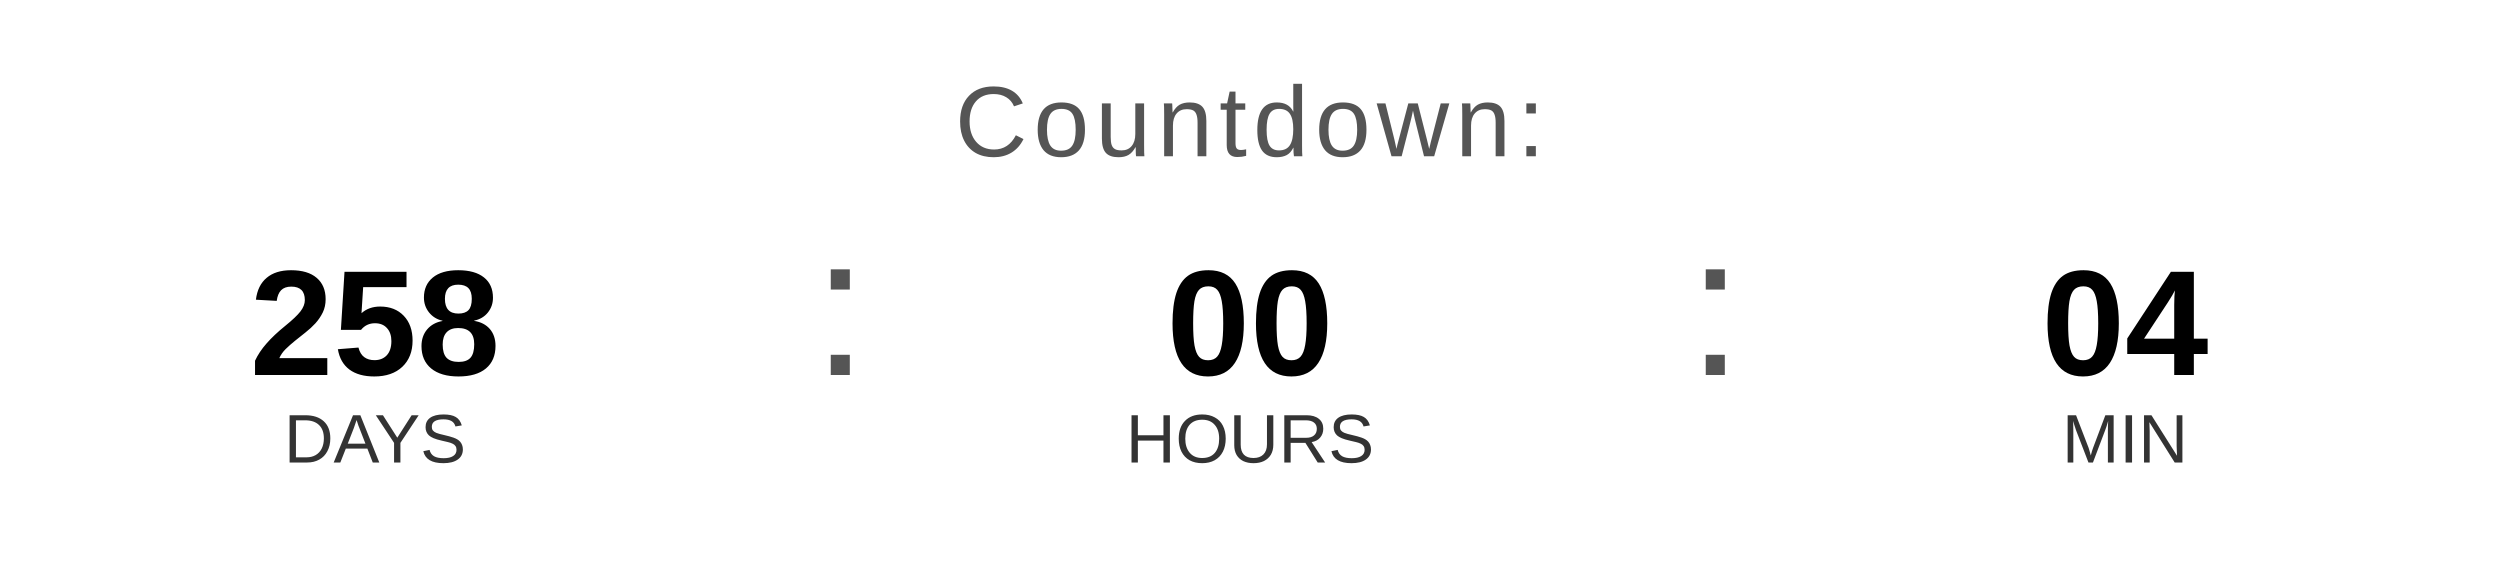
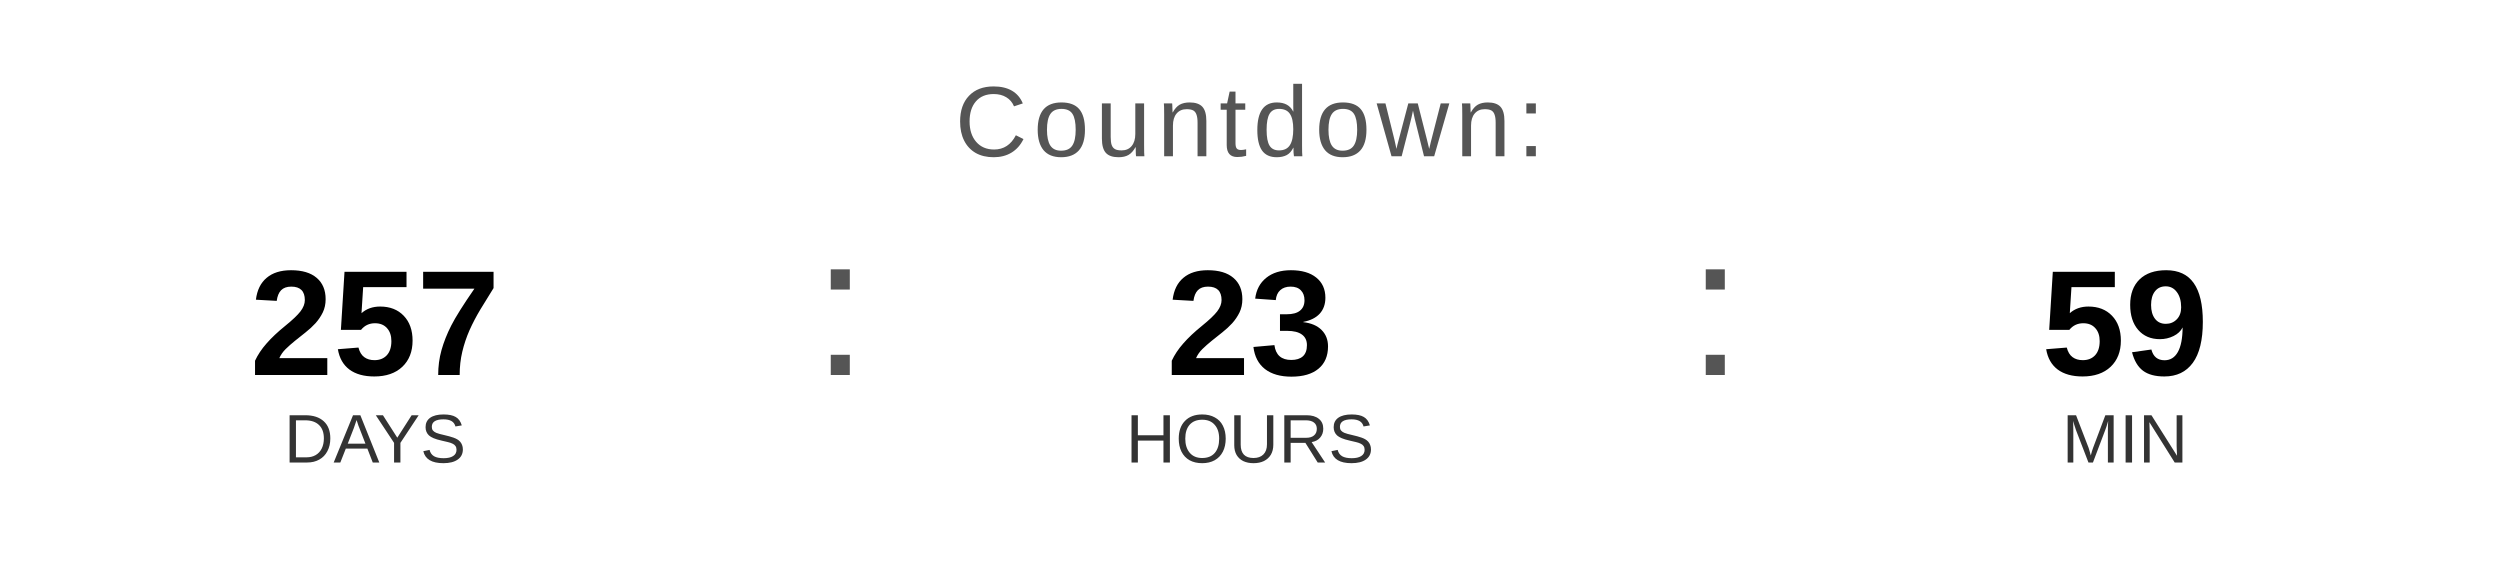
<svg xmlns="http://www.w3.org/2000/svg" width="400" height="90" viewBox="0 0 400 90">
  <text x="200" y="25" font-family="Arial, Helvetica, sans-serif" font-size="16" fill="#555555" text-anchor="middle" letter-spacing="1">
    Countdown:
  </text>
-   <text x="60" y="60" font-family="Arial, Helvetica, sans-serif" font-size="24" font-weight="bold" fill="#000000" text-anchor="middle">258</text>
+   <text x="60" y="60" font-family="Arial, Helvetica, sans-serif" font-size="24" font-weight="bold" fill="#000000" text-anchor="middle">257</text>
  <text x="60" y="74" font-family="Arial, Helvetica, sans-serif" font-size="11" fill="#333333" text-anchor="middle">DAYS</text>
  <text x="130" y="60" font-family="Arial, sans-serif" font-size="32" fill="#555555">:</text>
-   <text x="200" y="60" font-family="Arial, Helvetica, sans-serif" font-size="24" font-weight="bold" fill="#000000" text-anchor="middle">00</text>
+   <text x="200" y="60" font-family="Arial, Helvetica, sans-serif" font-size="24" font-weight="bold" fill="#000000" text-anchor="middle">23</text>
  <text x="200" y="74" font-family="Arial, Helvetica, sans-serif" font-size="11" fill="#333333" text-anchor="middle">HOURS</text>
  <text x="270" y="60" font-family="Arial, sans-serif" font-size="32" fill="#555555">:</text>
-   <text x="340" y="60" font-family="Arial, Helvetica, sans-serif" font-size="24" font-weight="bold" fill="#000000" text-anchor="middle">04</text>
+   <text x="340" y="60" font-family="Arial, Helvetica, sans-serif" font-size="24" font-weight="bold" fill="#000000" text-anchor="middle">59</text>
  <text x="340" y="74" font-family="Arial, Helvetica, sans-serif" font-size="11" fill="#333333" text-anchor="middle">MIN</text>
</svg>
